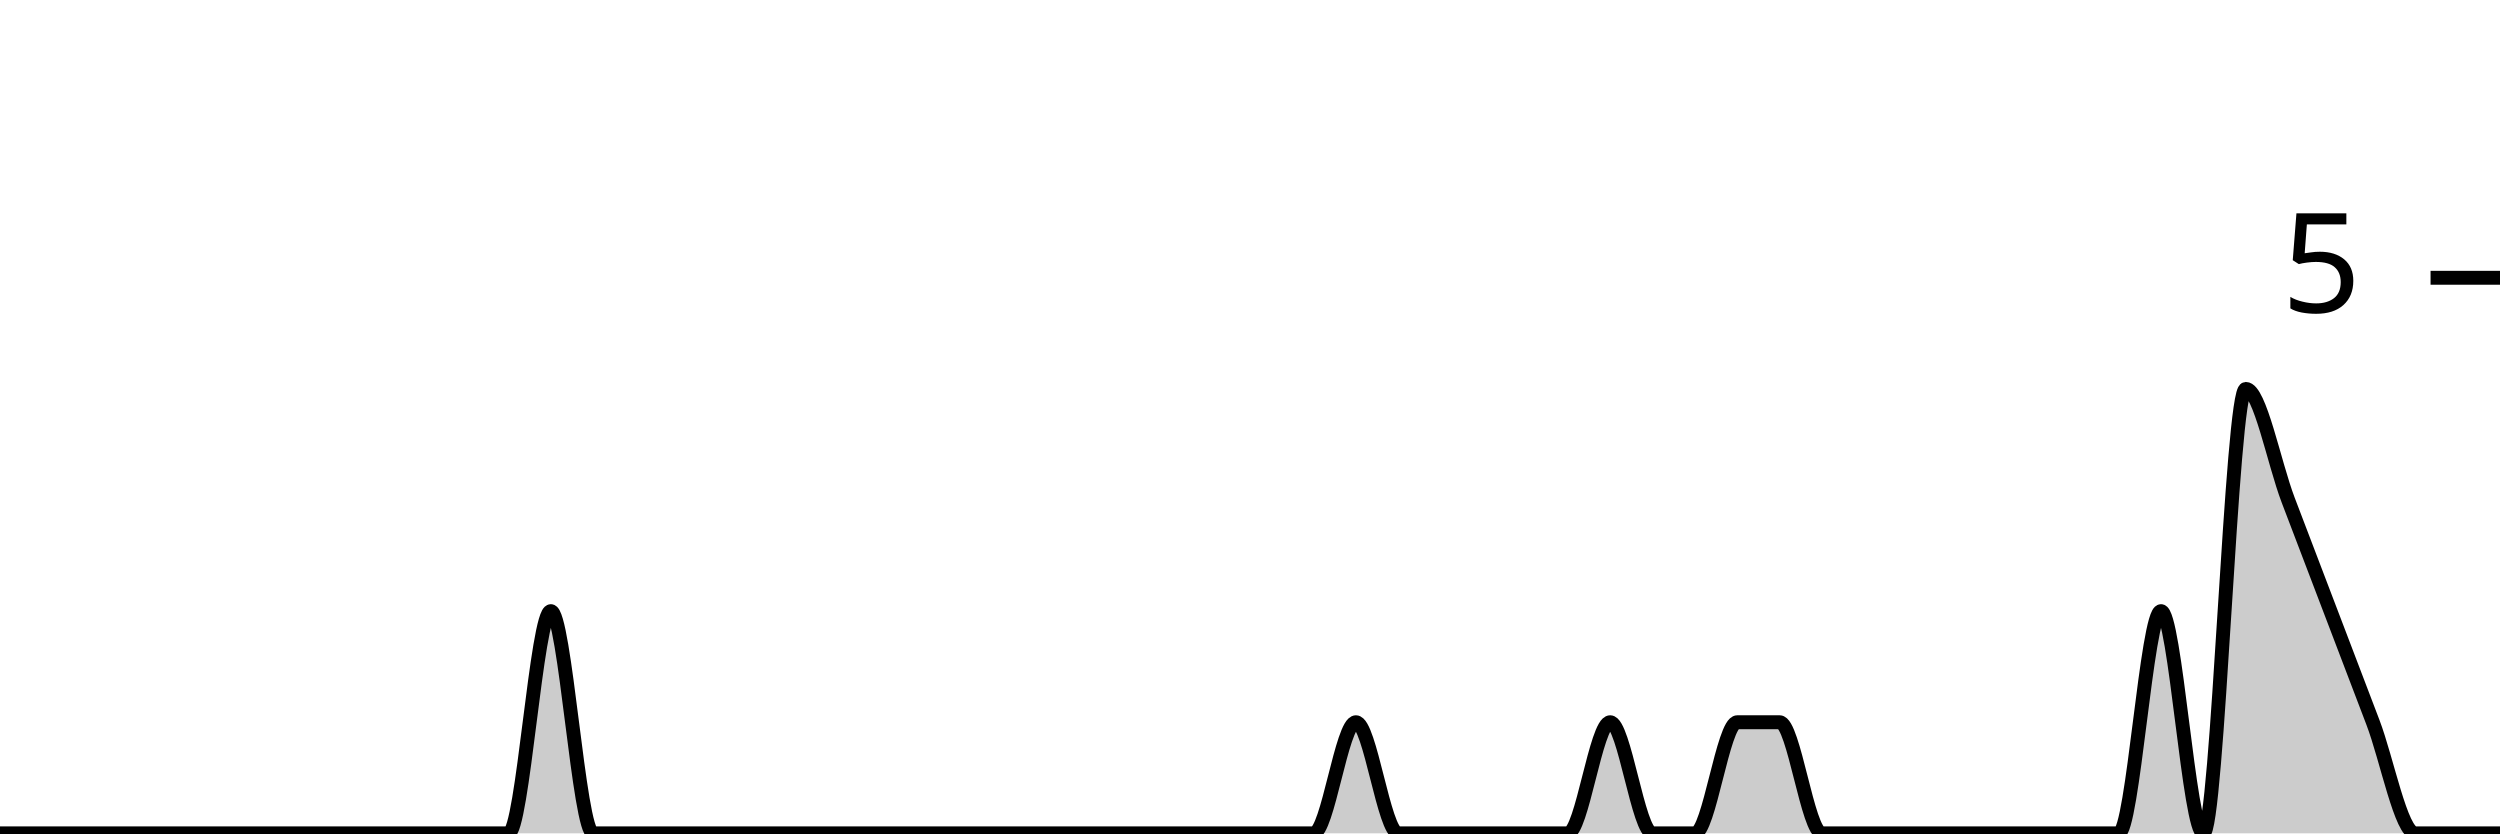
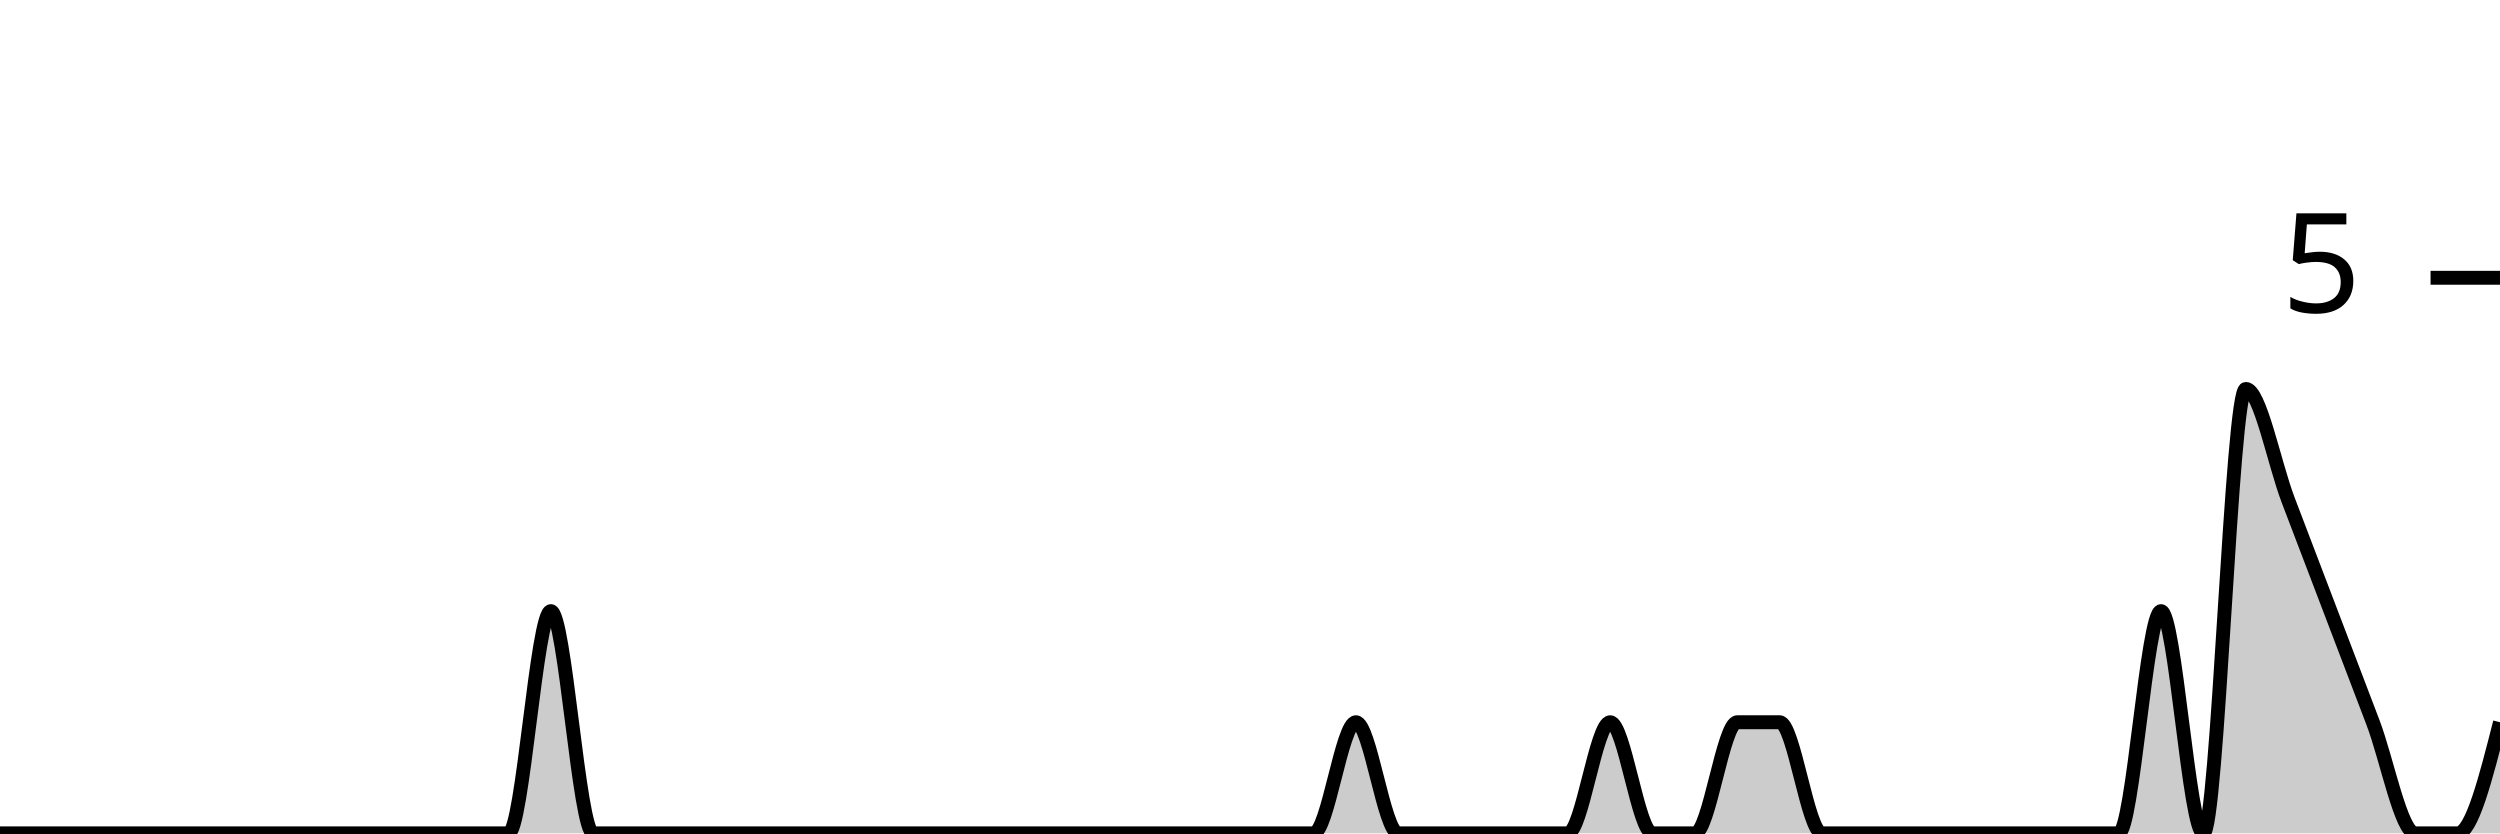
<svg xmlns="http://www.w3.org/2000/svg" viewBox="0 0 180 60">
  <g transform="translate(0,20)">
-     <path class="area" fill="rgba(0, 0, 0, 0.2)" d="M0,40C1.017,40,2.034,40,3.051,40C4.068,40,5.085,40,6.102,40C7.119,40,8.136,40,9.153,40C10.169,40,11.186,40,12.203,40C13.22,40,14.237,40,15.254,40C16.271,40,17.288,40,18.305,40C19.322,40,20.339,40,21.356,40C22.373,40,23.39,40,24.407,40C25.424,40,26.441,40,27.458,40C28.475,40,29.492,40,30.508,40C31.525,40,32.542,40,33.559,40C34.576,40,35.593,40,36.61,40C37.627,40,38.644,24,39.661,24C40.678,24,41.695,40,42.712,40C43.729,40,44.746,40,45.763,40C46.78,40,47.797,40,48.814,40C49.831,40,50.847,40,51.864,40C52.881,40,53.898,40,54.915,40C55.932,40,56.949,40,57.966,40C58.983,40,60,40,61.017,40C62.034,40,63.051,40,64.068,40C65.085,40,66.102,40,67.119,40C68.136,40,69.153,40,70.169,40C71.186,40,72.203,40,73.22,40C74.237,40,75.254,40,76.271,40C77.288,40,78.305,40,79.322,40C80.339,40,81.356,40,82.373,40C83.39,40,84.407,40,85.424,40C86.441,40,87.458,40,88.475,40C89.492,40,90.508,40,91.525,40C92.542,40,93.559,40,94.576,40C95.593,40,96.61,32,97.627,32C98.644,32,99.661,40,100.678,40C101.695,40,102.712,40,103.729,40C104.746,40,105.763,40,106.78,40C107.797,40,108.814,40,109.831,40C110.847,40,111.864,40,112.881,40C113.898,40,114.915,32,115.932,32C116.949,32,117.966,40,118.983,40C120,40,121.017,40,122.034,40C123.051,40,124.068,32,125.085,32C126.102,32,127.119,32,128.136,32C129.153,32,130.169,40,131.186,40C132.203,40,133.22,40,134.237,40C135.254,40,136.271,40,137.288,40C138.305,40,139.322,40,140.339,40C141.356,40,142.373,40,143.39,40C144.407,40,145.424,40,146.441,40C147.458,40,148.475,40,149.492,40C150.508,40,151.525,40,152.542,40C153.559,40,154.576,24,155.593,24C156.61,24,157.627,40,158.644,40C159.661,40,160.678,8,161.695,8C162.712,8,163.729,13.333,164.746,16C165.763,18.667,166.78,21.333,167.797,24C168.814,26.667,169.831,29.333,170.847,32C171.864,34.667,172.881,40,173.898,40C174.915,40,175.932,40,176.949,40C177.966,40,178.983,40,180,40L180,40C178.983,40,177.966,40,176.949,40C175.932,40,174.915,40,173.898,40C172.881,40,171.864,40,170.847,40C169.831,40,168.814,40,167.797,40C166.78,40,165.763,40,164.746,40C163.729,40,162.712,40,161.695,40C160.678,40,159.661,40,158.644,40C157.627,40,156.61,40,155.593,40C154.576,40,153.559,40,152.542,40C151.525,40,150.508,40,149.492,40C148.475,40,147.458,40,146.441,40C145.424,40,144.407,40,143.39,40C142.373,40,141.356,40,140.339,40C139.322,40,138.305,40,137.288,40C136.271,40,135.254,40,134.237,40C133.22,40,132.203,40,131.186,40C130.169,40,129.153,40,128.136,40C127.119,40,126.102,40,125.085,40C124.068,40,123.051,40,122.034,40C121.017,40,120,40,118.983,40C117.966,40,116.949,40,115.932,40C114.915,40,113.898,40,112.881,40C111.864,40,110.847,40,109.831,40C108.814,40,107.797,40,106.78,40C105.763,40,104.746,40,103.729,40C102.712,40,101.695,40,100.678,40C99.661,40,98.644,40,97.627,40C96.61,40,95.593,40,94.576,40C93.559,40,92.542,40,91.525,40C90.508,40,89.492,40,88.475,40C87.458,40,86.441,40,85.424,40C84.407,40,83.39,40,82.373,40C81.356,40,80.339,40,79.322,40C78.305,40,77.288,40,76.271,40C75.254,40,74.237,40,73.22,40C72.203,40,71.186,40,70.169,40C69.153,40,68.136,40,67.119,40C66.102,40,65.085,40,64.068,40C63.051,40,62.034,40,61.017,40C60,40,58.983,40,57.966,40C56.949,40,55.932,40,54.915,40C53.898,40,52.881,40,51.864,40C50.847,40,49.831,40,48.814,40C47.797,40,46.78,40,45.763,40C44.746,40,43.729,40,42.712,40C41.695,40,40.678,40,39.661,40C38.644,40,37.627,40,36.61,40C35.593,40,34.576,40,33.559,40C32.542,40,31.525,40,30.508,40C29.492,40,28.475,40,27.458,40C26.441,40,25.424,40,24.407,40C23.39,40,22.373,40,21.356,40C20.339,40,19.322,40,18.305,40C17.288,40,16.271,40,15.254,40C14.237,40,13.22,40,12.203,40C11.186,40,10.169,40,9.153,40C8.136,40,7.119,40,6.102,40C5.085,40,4.068,40,3.051,40C2.034,40,1.017,40,0,40Z" />
-     <path class="line" stroke="black" fill="none" d="M0,40C1.017,40,2.034,40,3.051,40C4.068,40,5.085,40,6.102,40C7.119,40,8.136,40,9.153,40C10.169,40,11.186,40,12.203,40C13.22,40,14.237,40,15.254,40C16.271,40,17.288,40,18.305,40C19.322,40,20.339,40,21.356,40C22.373,40,23.39,40,24.407,40C25.424,40,26.441,40,27.458,40C28.475,40,29.492,40,30.508,40C31.525,40,32.542,40,33.559,40C34.576,40,35.593,40,36.61,40C37.627,40,38.644,24,39.661,24C40.678,24,41.695,40,42.712,40C43.729,40,44.746,40,45.763,40C46.78,40,47.797,40,48.814,40C49.831,40,50.847,40,51.864,40C52.881,40,53.898,40,54.915,40C55.932,40,56.949,40,57.966,40C58.983,40,60,40,61.017,40C62.034,40,63.051,40,64.068,40C65.085,40,66.102,40,67.119,40C68.136,40,69.153,40,70.169,40C71.186,40,72.203,40,73.22,40C74.237,40,75.254,40,76.271,40C77.288,40,78.305,40,79.322,40C80.339,40,81.356,40,82.373,40C83.39,40,84.407,40,85.424,40C86.441,40,87.458,40,88.475,40C89.492,40,90.508,40,91.525,40C92.542,40,93.559,40,94.576,40C95.593,40,96.61,32,97.627,32C98.644,32,99.661,40,100.678,40C101.695,40,102.712,40,103.729,40C104.746,40,105.763,40,106.78,40C107.797,40,108.814,40,109.831,40C110.847,40,111.864,40,112.881,40C113.898,40,114.915,32,115.932,32C116.949,32,117.966,40,118.983,40C120,40,121.017,40,122.034,40C123.051,40,124.068,32,125.085,32C126.102,32,127.119,32,128.136,32C129.153,32,130.169,40,131.186,40C132.203,40,133.22,40,134.237,40C135.254,40,136.271,40,137.288,40C138.305,40,139.322,40,140.339,40C141.356,40,142.373,40,143.39,40C144.407,40,145.424,40,146.441,40C147.458,40,148.475,40,149.492,40C150.508,40,151.525,40,152.542,40C153.559,40,154.576,24,155.593,24C156.61,24,157.627,40,158.644,40C159.661,40,160.678,8,161.695,8C162.712,8,163.729,13.333,164.746,16C165.763,18.667,166.78,21.333,167.797,24C168.814,26.667,169.831,29.333,170.847,32C171.864,34.667,172.881,40,173.898,40C174.915,40,175.932,40,176.949,40C177.966,40,178.983,40,180,40" />
+     <path class="area" fill="rgba(0, 0, 0, 0.2)" d="M0,40C1.017,40,2.034,40,3.051,40C4.068,40,5.085,40,6.102,40C7.119,40,8.136,40,9.153,40C10.169,40,11.186,40,12.203,40C13.22,40,14.237,40,15.254,40C16.271,40,17.288,40,18.305,40C19.322,40,20.339,40,21.356,40C22.373,40,23.39,40,24.407,40C25.424,40,26.441,40,27.458,40C28.475,40,29.492,40,30.508,40C31.525,40,32.542,40,33.559,40C34.576,40,35.593,40,36.61,40C37.627,40,38.644,24,39.661,24C40.678,24,41.695,40,42.712,40C43.729,40,44.746,40,45.763,40C46.78,40,47.797,40,48.814,40C49.831,40,50.847,40,51.864,40C52.881,40,53.898,40,54.915,40C55.932,40,56.949,40,57.966,40C58.983,40,60,40,61.017,40C62.034,40,63.051,40,64.068,40C65.085,40,66.102,40,67.119,40C68.136,40,69.153,40,70.169,40C71.186,40,72.203,40,73.22,40C74.237,40,75.254,40,76.271,40C77.288,40,78.305,40,79.322,40C80.339,40,81.356,40,82.373,40C83.39,40,84.407,40,85.424,40C86.441,40,87.458,40,88.475,40C89.492,40,90.508,40,91.525,40C92.542,40,93.559,40,94.576,40C95.593,40,96.61,32,97.627,32C98.644,32,99.661,40,100.678,40C101.695,40,102.712,40,103.729,40C104.746,40,105.763,40,106.78,40C107.797,40,108.814,40,109.831,40C110.847,40,111.864,40,112.881,40C113.898,40,114.915,32,115.932,32C116.949,32,117.966,40,118.983,40C120,40,121.017,40,122.034,40C123.051,40,124.068,32,125.085,32C126.102,32,127.119,32,128.136,32C129.153,32,130.169,40,131.186,40C132.203,40,133.22,40,134.237,40C135.254,40,136.271,40,137.288,40C138.305,40,139.322,40,140.339,40C141.356,40,142.373,40,143.39,40C144.407,40,145.424,40,146.441,40C147.458,40,148.475,40,149.492,40C150.508,40,151.525,40,152.542,40C153.559,40,154.576,24,155.593,24C156.61,24,157.627,40,158.644,40C159.661,40,160.678,8,161.695,8C162.712,8,163.729,13.333,164.746,16C165.763,18.667,166.78,21.333,167.797,24C168.814,26.667,169.831,29.333,170.847,32C171.864,34.667,172.881,40,173.898,40C174.915,40,175.932,40,176.949,40C177.966,40,178.983,36,180,32L180,40C178.983,40,177.966,40,176.949,40C175.932,40,174.915,40,173.898,40C172.881,40,171.864,40,170.847,40C169.831,40,168.814,40,167.797,40C166.78,40,165.763,40,164.746,40C163.729,40,162.712,40,161.695,40C160.678,40,159.661,40,158.644,40C157.627,40,156.61,40,155.593,40C154.576,40,153.559,40,152.542,40C151.525,40,150.508,40,149.492,40C148.475,40,147.458,40,146.441,40C145.424,40,144.407,40,143.39,40C142.373,40,141.356,40,140.339,40C139.322,40,138.305,40,137.288,40C136.271,40,135.254,40,134.237,40C133.22,40,132.203,40,131.186,40C130.169,40,129.153,40,128.136,40C127.119,40,126.102,40,125.085,40C124.068,40,123.051,40,122.034,40C121.017,40,120,40,118.983,40C117.966,40,116.949,40,115.932,40C114.915,40,113.898,40,112.881,40C111.864,40,110.847,40,109.831,40C108.814,40,107.797,40,106.78,40C105.763,40,104.746,40,103.729,40C102.712,40,101.695,40,100.678,40C99.661,40,98.644,40,97.627,40C96.61,40,95.593,40,94.576,40C93.559,40,92.542,40,91.525,40C90.508,40,89.492,40,88.475,40C87.458,40,86.441,40,85.424,40C84.407,40,83.39,40,82.373,40C81.356,40,80.339,40,79.322,40C78.305,40,77.288,40,76.271,40C75.254,40,74.237,40,73.22,40C72.203,40,71.186,40,70.169,40C69.153,40,68.136,40,67.119,40C66.102,40,65.085,40,64.068,40C63.051,40,62.034,40,61.017,40C60,40,58.983,40,57.966,40C56.949,40,55.932,40,54.915,40C53.898,40,52.881,40,51.864,40C50.847,40,49.831,40,48.814,40C47.797,40,46.78,40,45.763,40C44.746,40,43.729,40,42.712,40C41.695,40,40.678,40,39.661,40C38.644,40,37.627,40,36.61,40C35.593,40,34.576,40,33.559,40C32.542,40,31.525,40,30.508,40C29.492,40,28.475,40,27.458,40C26.441,40,25.424,40,24.407,40C23.39,40,22.373,40,21.356,40C20.339,40,19.322,40,18.305,40C17.288,40,16.271,40,15.254,40C14.237,40,13.22,40,12.203,40C11.186,40,10.169,40,9.153,40C8.136,40,7.119,40,6.102,40C5.085,40,4.068,40,3.051,40C2.034,40,1.017,40,0,40Z" />
+     <path class="line" stroke="black" fill="none" d="M0,40C1.017,40,2.034,40,3.051,40C4.068,40,5.085,40,6.102,40C7.119,40,8.136,40,9.153,40C10.169,40,11.186,40,12.203,40C13.22,40,14.237,40,15.254,40C16.271,40,17.288,40,18.305,40C19.322,40,20.339,40,21.356,40C22.373,40,23.39,40,24.407,40C25.424,40,26.441,40,27.458,40C28.475,40,29.492,40,30.508,40C31.525,40,32.542,40,33.559,40C34.576,40,35.593,40,36.61,40C37.627,40,38.644,24,39.661,24C40.678,24,41.695,40,42.712,40C43.729,40,44.746,40,45.763,40C46.78,40,47.797,40,48.814,40C49.831,40,50.847,40,51.864,40C52.881,40,53.898,40,54.915,40C55.932,40,56.949,40,57.966,40C58.983,40,60,40,61.017,40C62.034,40,63.051,40,64.068,40C65.085,40,66.102,40,67.119,40C68.136,40,69.153,40,70.169,40C71.186,40,72.203,40,73.22,40C74.237,40,75.254,40,76.271,40C77.288,40,78.305,40,79.322,40C80.339,40,81.356,40,82.373,40C83.39,40,84.407,40,85.424,40C86.441,40,87.458,40,88.475,40C89.492,40,90.508,40,91.525,40C92.542,40,93.559,40,94.576,40C95.593,40,96.61,32,97.627,32C98.644,32,99.661,40,100.678,40C101.695,40,102.712,40,103.729,40C104.746,40,105.763,40,106.78,40C107.797,40,108.814,40,109.831,40C110.847,40,111.864,40,112.881,40C113.898,40,114.915,32,115.932,32C116.949,32,117.966,40,118.983,40C120,40,121.017,40,122.034,40C123.051,40,124.068,32,125.085,32C126.102,32,127.119,32,128.136,32C129.153,32,130.169,40,131.186,40C132.203,40,133.22,40,134.237,40C135.254,40,136.271,40,137.288,40C138.305,40,139.322,40,140.339,40C141.356,40,142.373,40,143.39,40C144.407,40,145.424,40,146.441,40C147.458,40,148.475,40,149.492,40C150.508,40,151.525,40,152.542,40C153.559,40,154.576,24,155.593,24C156.61,24,157.627,40,158.644,40C159.661,40,160.678,8,161.695,8C162.712,8,163.729,13.333,164.746,16C165.763,18.667,166.78,21.333,167.797,24C168.814,26.667,169.831,29.333,170.847,32C171.864,34.667,172.881,40,173.898,40C174.915,40,175.932,40,176.949,40C177.966,40,178.983,36,180,32" />
    <path class="axis-ceiling" stroke-width="1" stroke="black" fill="none" d="M175,0L180,0" />
    <text class="axis-ceiling-label" font-family="sans-serif" text-anchor="end" font-size="10px" x="170" y="2.5">5</text>
  </g>
</svg>
